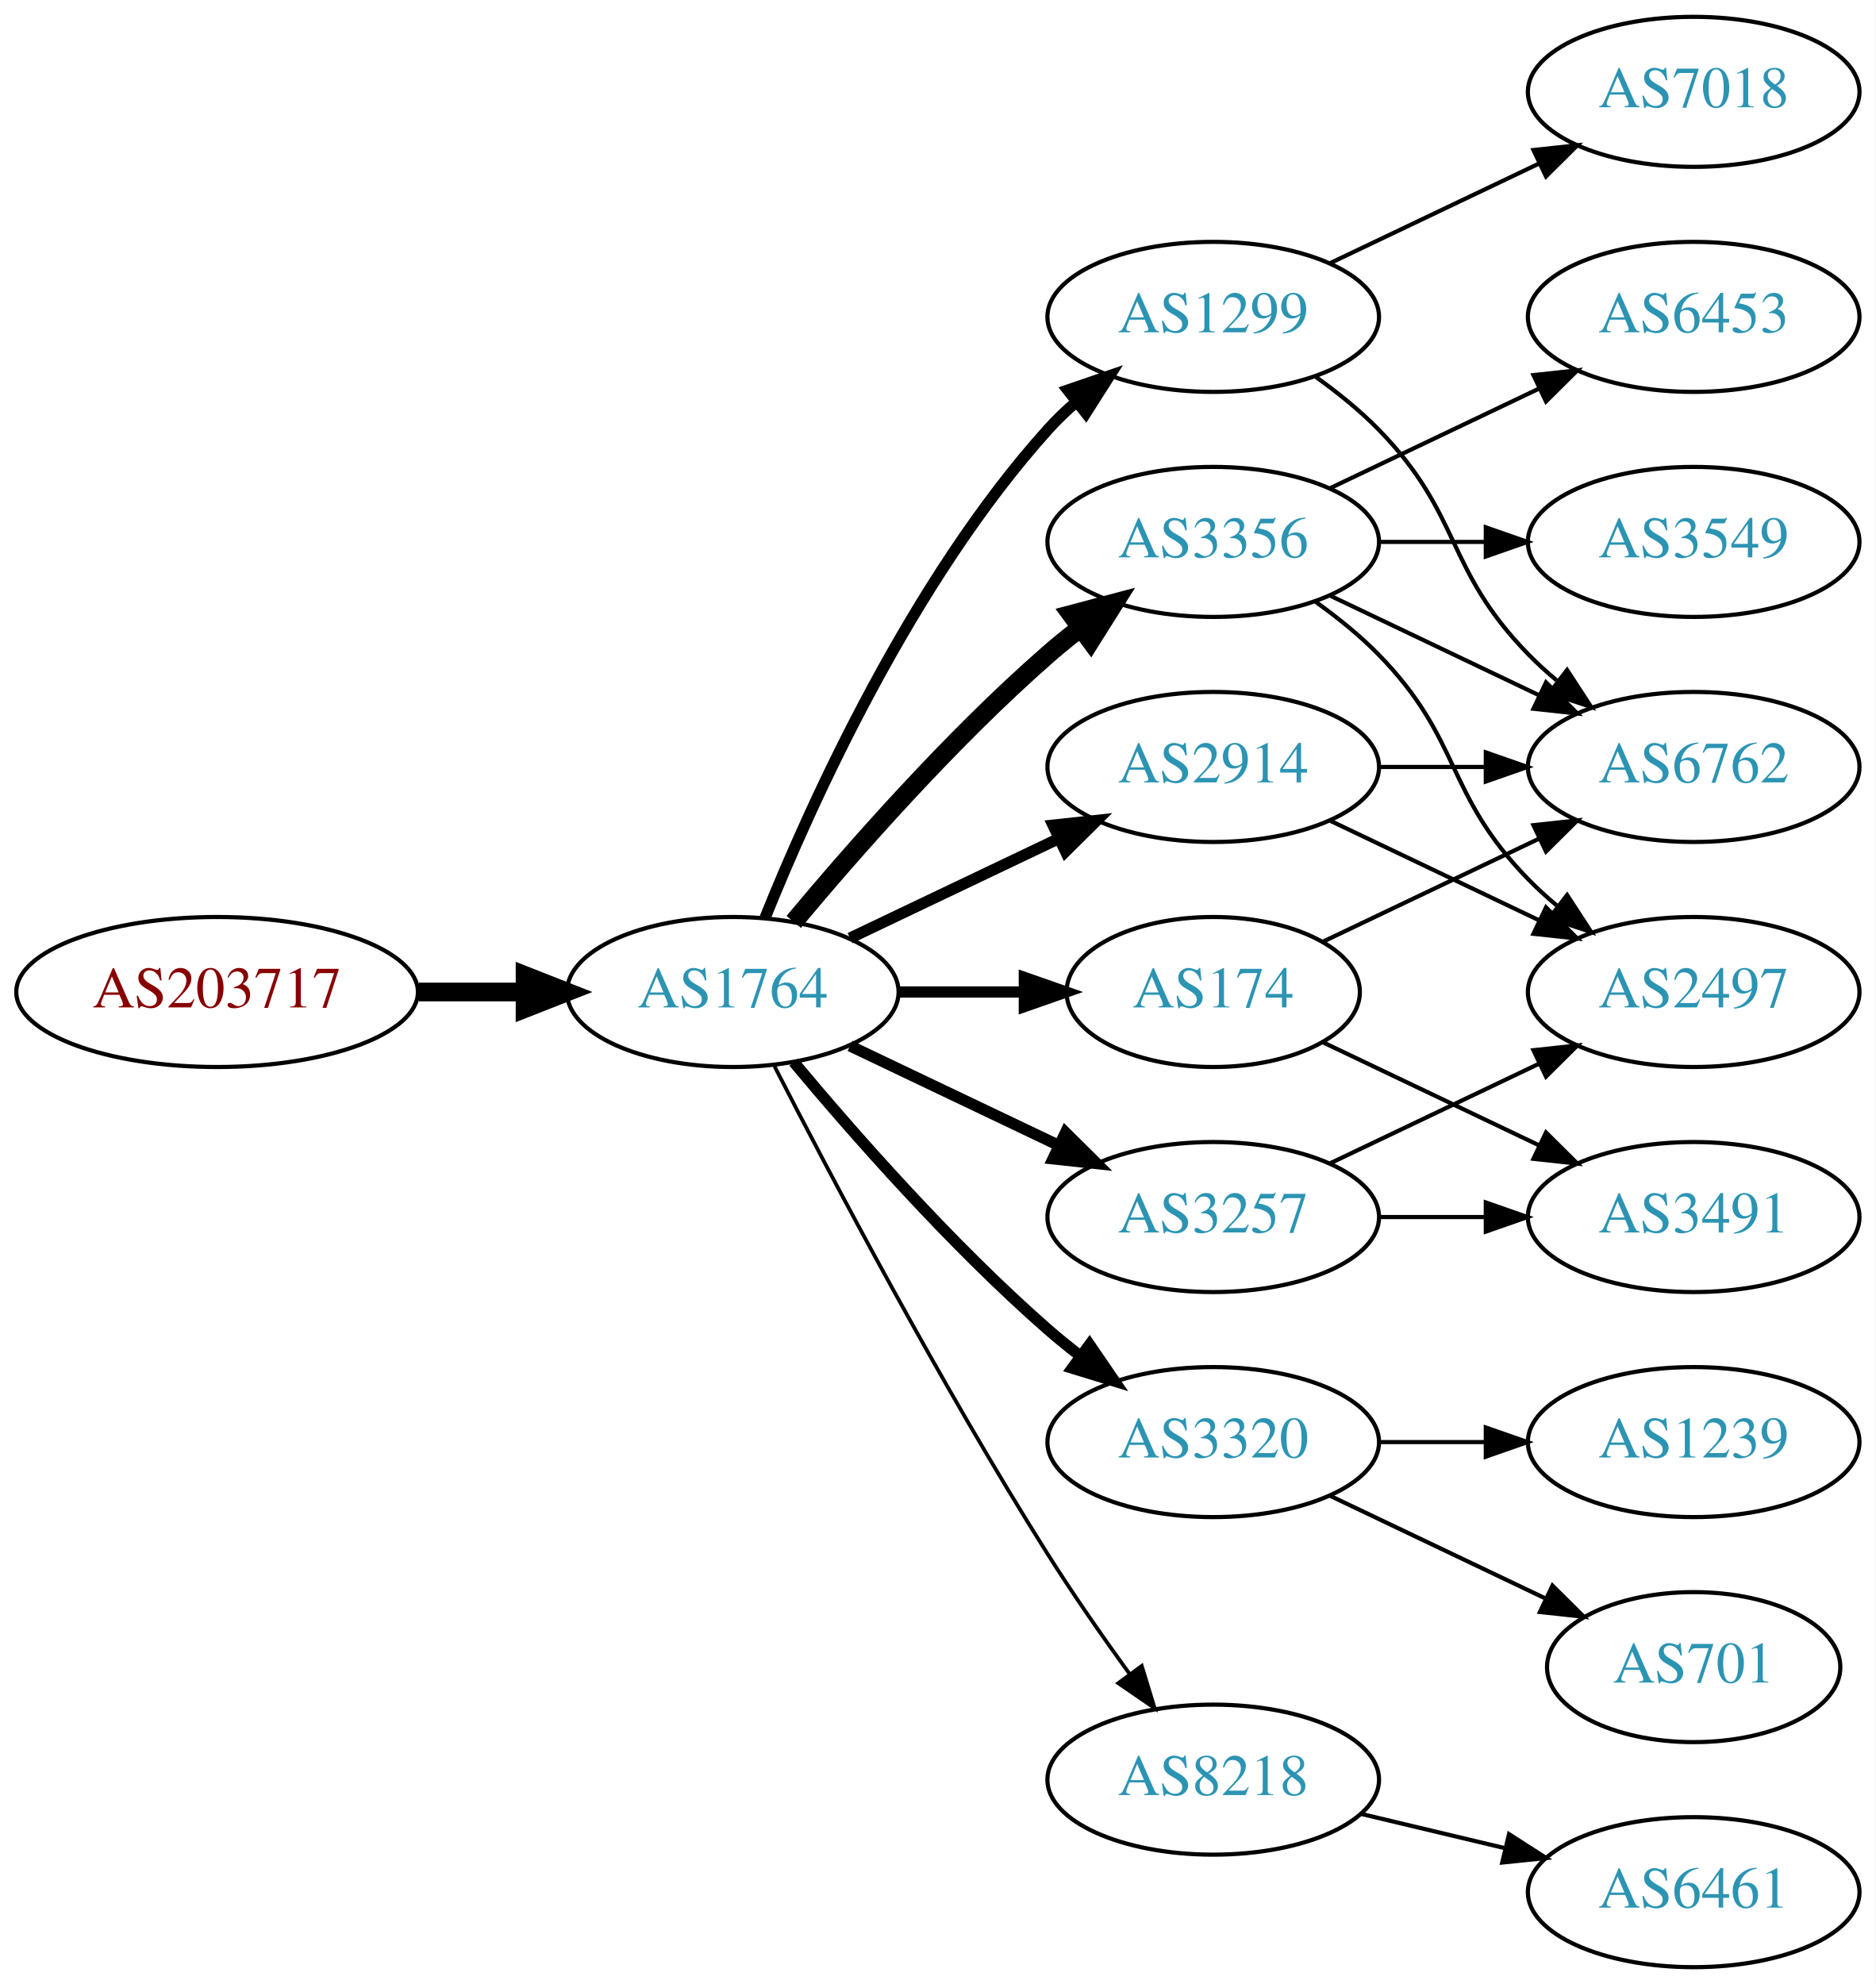
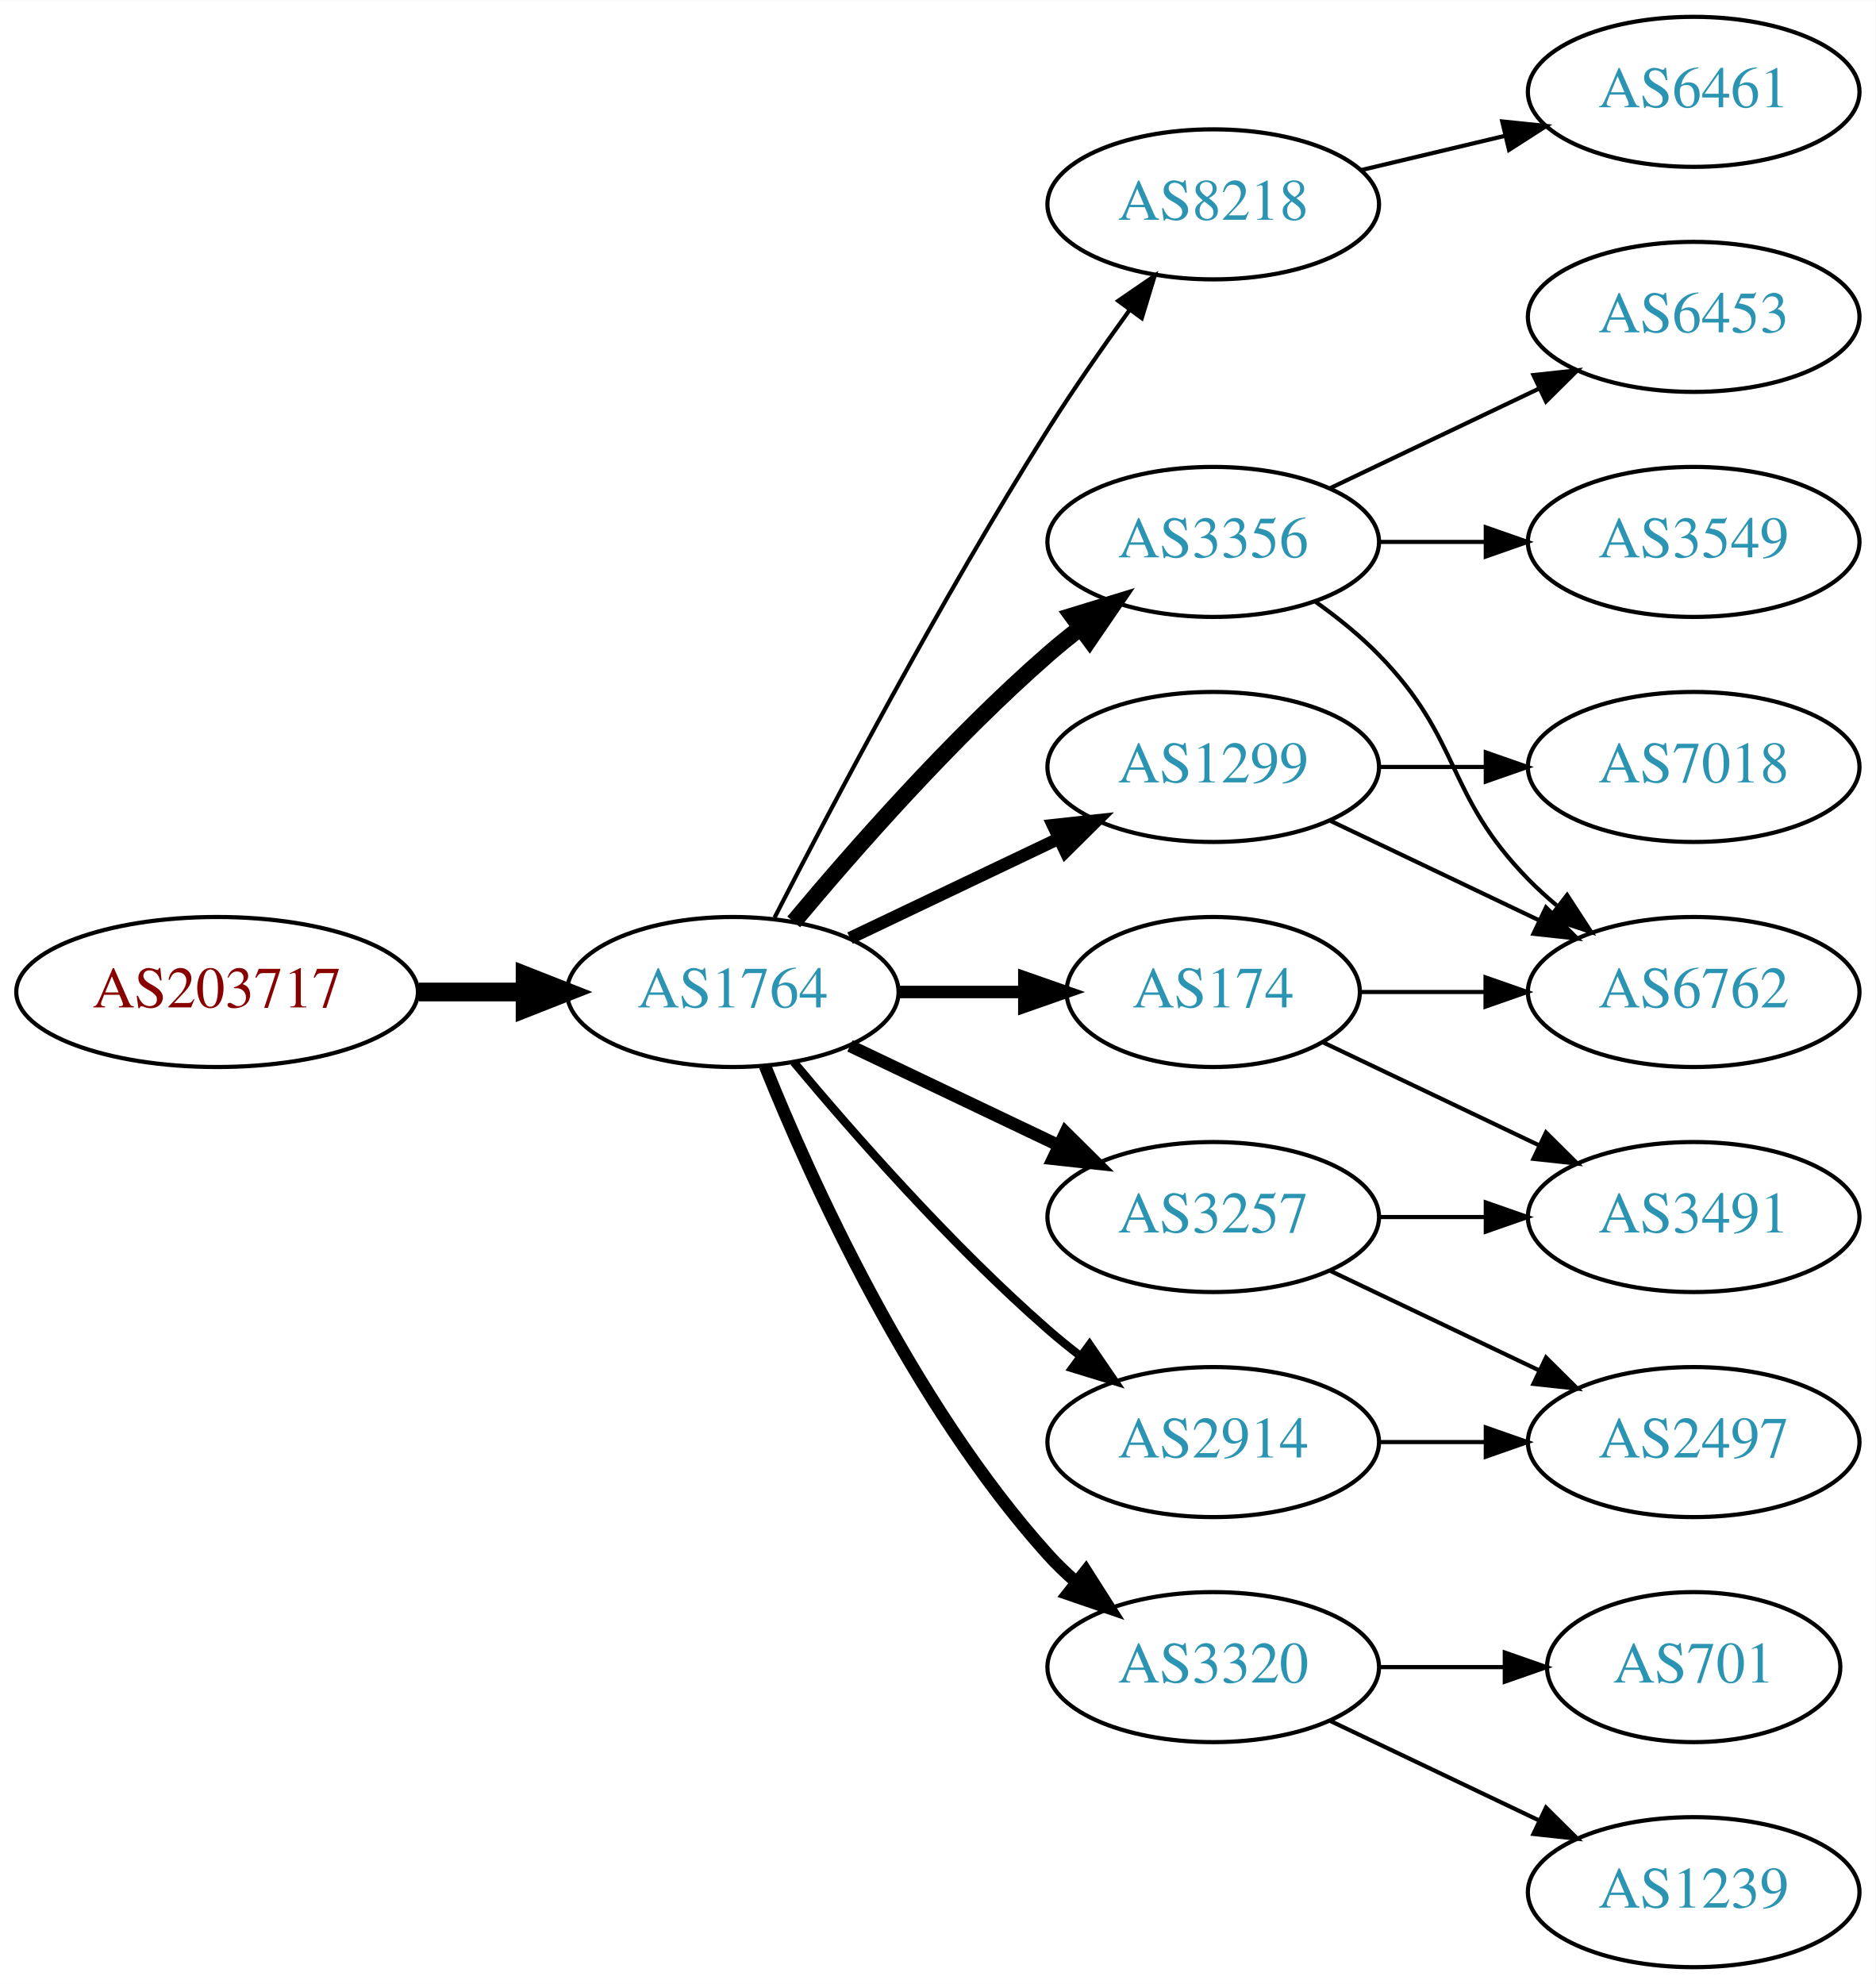
<svg xmlns="http://www.w3.org/2000/svg" xmlns:xlink="http://www.w3.org/1999/xlink" width="450pt" height="476pt" viewBox="0.00 0.00 450.07 476.00">
  <g id="graph0" class="graph" transform="scale(1 1) rotate(0) translate(4 472)">
    <polygon fill="white" stroke="none" points="-4,4 -4,-472 446.07,-472 446.07,4 -4,4" />
    <g id="node1" class="node">
      <g id="a_node1">
        <a xlink:href="/asn/203717" xlink:title="AS203717 ~ DVO [AT]">
          <ellipse fill="#ffffff" stroke="black" cx="48.096" cy="-234" rx="48.192" ry="18" />
          <text text-anchor="middle" x="48.096" y="-230.3" font-family="Times,serif" font-size="14.00" fill="#880000">AS203717</text>
        </a>
      </g>
    </g>
    <g id="node2" class="node">
      <g id="a_node2">
        <a xlink:href="/asn/1764" xlink:title="AS1764 ~ NEXTLAYER-AS [AT]">
          <ellipse fill="#ffffff" stroke="black" cx="171.838" cy="-234" rx="39.794" ry="18" />
          <text text-anchor="middle" x="171.838" y="-230.3" font-family="Times,serif" font-size="14.00" fill="#2c94b3">AS1764</text>
        </a>
      </g>
    </g>
    <g id="edge1" class="edge">
      <path fill="none" stroke="black" stroke-width="4.5" d="M96.513,-234C104.867,-234 113.577,-234 121.969,-234" />
      <polygon fill="black" stroke="black" stroke-width="4.5" points="122.004,-237.938 132.004,-234 122.004,-230.063 122.004,-237.938" />
    </g>
    <g id="node3" class="node">
      <g id="a_node3">
-         <a xlink:href="/asn/1299" xlink:title="AS1299 ~ Telia Carrier [EU]">
-           <ellipse fill="#ffffff" stroke="black" cx="287.131" cy="-396" rx="39.794" ry="18" />
-           <text text-anchor="middle" x="287.131" y="-392.3" font-family="Times,serif" font-size="14.00" fill="#2c94b3">AS1299</text>
+         <a xlink:href="/asn/8218" xlink:title="AS8218 ~ legacy Neotelecoms [FR]">
+           <ellipse fill="#ffffff" stroke="black" cx="287.131" cy="-423" rx="39.794" ry="18" />
+           <text text-anchor="middle" x="287.131" y="-419.3" font-family="Times,serif" font-size="14.00" fill="#2c94b3">AS8218</text>
        </a>
      </g>
    </g>
    <g id="edge2" class="edge">
-       <path fill="none" stroke="black" stroke-width="2.7" d="M179.586,-251.787C190.637,-279.243 214.69,-332.578 247.484,-369 249.487,-371.224 251.706,-373.363 254.038,-375.397" />
-       <polygon fill="black" stroke="black" stroke-width="2.7" points="252.236,-378.433 262.257,-381.873 256.569,-372.935 252.236,-378.433" />
+       <path fill="none" stroke="black" d="M181.864,-251.852C195.3,-278.055 221.75,-328.237 247.484,-369 253.547,-378.604 260.667,-388.813 267.133,-397.739" />
+       <polygon fill="black" stroke="black" points="264.339,-399.848 273.075,-405.843 269.984,-395.709 264.339,-399.848" />
    </g>
    <g id="node4" class="node">
      <g id="a_node4">
+         <a xlink:href="/asn/1299" xlink:title="AS1299 ~ Telia Carrier [EU]">
+           <ellipse fill="#ffffff" stroke="black" cx="287.131" cy="-288" rx="39.794" ry="18" />
+           <text text-anchor="middle" x="287.131" y="-284.3" font-family="Times,serif" font-size="14.00" fill="#2c94b3">AS1299</text>
+         </a>
+       </g>
+     </g>
+     <g id="edge3" class="edge">
+       <path fill="none" stroke="black" stroke-width="3" d="M199.974,-246.934C214.968,-254.081 233.789,-263.052 250.013,-270.785" />
+       <polygon fill="black" stroke="black" stroke-width="3" points="248.683,-274.028 259.216,-275.171 251.695,-267.709 248.683,-274.028" />
+     </g>
+     <g id="node5" class="node">
+       <g id="a_node5">
        <a xlink:href="/asn/3356" xlink:title="AS3356 ~ Level 3 Parent, LLC [US]">
          <ellipse fill="#ffffff" stroke="black" cx="287.131" cy="-342" rx="39.794" ry="18" />
          <text text-anchor="middle" x="287.131" y="-338.3" font-family="Times,serif" font-size="14.00" fill="#2c94b3">AS3356</text>
        </a>
      </g>
    </g>
-     <g id="edge3" class="edge">
-       <path fill="none" stroke="black" stroke-width="4.5" d="M186.468,-250.817C200.751,-267.929 224.297,-294.745 247.484,-315 249.95,-317.154 252.589,-319.294 255.286,-321.372" />
-       <polygon fill="black" stroke="black" stroke-width="4.5" points="253.052,-324.616 263.44,-327.37 257.718,-318.273 253.052,-324.616" />
-     </g>
-     <g id="node5" class="node">
-       <g id="a_node5">
-         <a xlink:href="/asn/2914" xlink:title="AS2914 ~ NTT America, Inc. [US]">
-           <ellipse fill="#ffffff" stroke="black" cx="287.131" cy="-288" rx="39.794" ry="18" />
-           <text text-anchor="middle" x="287.131" y="-284.3" font-family="Times,serif" font-size="14.00" fill="#2c94b3">AS2914</text>
-         </a>
-       </g>
-     </g>
    <g id="edge4" class="edge">
-       <path fill="none" stroke="black" stroke-width="2.7" d="M199.974,-246.934C214.968,-254.081 233.789,-263.052 250.013,-270.785" />
-       <polygon fill="black" stroke="black" stroke-width="2.7" points="248.683,-274.028 259.216,-275.171 251.695,-267.709 248.683,-274.028" />
+       <path fill="none" stroke="black" stroke-width="4" d="M186.468,-250.817C200.751,-267.929 224.297,-294.745 247.484,-315 249.95,-317.154 252.589,-319.294 255.286,-321.372" />
+       <polygon fill="black" stroke="black" stroke-width="4" points="253.311,-324.264 263.44,-327.37 257.459,-318.625 253.311,-324.264" />
    </g>
    <g id="node6" class="node">
      <g id="a_node6">
        <a xlink:href="/asn/3320" xlink:title="AS3320 ~ DTAG [DE]">
-           <ellipse fill="#ffffff" stroke="black" cx="287.131" cy="-126" rx="39.794" ry="18" />
-           <text text-anchor="middle" x="287.131" y="-122.3" font-family="Times,serif" font-size="14.00" fill="#2c94b3">AS3320</text>
+           <ellipse fill="#ffffff" stroke="black" cx="287.131" cy="-72" rx="39.794" ry="18" />
+           <text text-anchor="middle" x="287.131" y="-68.3" font-family="Times,serif" font-size="14.00" fill="#2c94b3">AS3320</text>
        </a>
      </g>
    </g>
    <g id="edge5" class="edge">
-       <path fill="none" stroke="black" stroke-width="2.7" d="M186.468,-217.183C200.751,-200.071 224.297,-173.255 247.484,-153 249.95,-150.846 252.589,-148.706 255.286,-146.628" />
-       <polygon fill="black" stroke="black" stroke-width="2.7" points="257.459,-149.375 263.44,-140.63 253.311,-143.736 257.459,-149.375" />
+       <path fill="none" stroke="black" stroke-width="3" d="M179.586,-216.213C190.637,-188.757 214.69,-135.422 247.484,-99 249.487,-96.776 251.706,-94.637 254.038,-92.603" />
+       <polygon fill="black" stroke="black" stroke-width="3" points="256.569,-95.065 262.257,-86.127 252.236,-89.567 256.569,-95.065" />
    </g>
    <g id="node7" class="node">
      <g id="a_node7">
        <a xlink:href="/asn/174" xlink:title="AS174 ~ Cogent Communications [US]">
          <ellipse fill="#ffffff" stroke="black" cx="287.131" cy="-234" rx="35.194" ry="18" />
          <text text-anchor="middle" x="287.131" y="-230.3" font-family="Times,serif" font-size="14.00" fill="#2c94b3">AS174</text>
        </a>
      </g>
    </g>
    <g id="edge6" class="edge">
-       <path fill="none" stroke="black" stroke-width="2.7" d="M211.51,-234C221.215,-234 231.706,-234 241.669,-234" />
-       <polygon fill="black" stroke="black" stroke-width="2.7" points="241.805,-237.5 251.805,-234 241.805,-230.5 241.805,-237.5" />
+       <path fill="none" stroke="black" stroke-width="3" d="M211.51,-234C221.215,-234 231.706,-234 241.669,-234" />
+       <polygon fill="black" stroke="black" stroke-width="3" points="241.805,-237.5 251.805,-234 241.805,-230.5 241.805,-237.5" />
    </g>
    <g id="node8" class="node">
      <g id="a_node8">
+         <a xlink:href="/asn/2914" xlink:title="AS2914 ~ NTT America, Inc. [US]">
+           <ellipse fill="#ffffff" stroke="black" cx="287.131" cy="-126" rx="39.794" ry="18" />
+           <text text-anchor="middle" x="287.131" y="-122.3" font-family="Times,serif" font-size="14.00" fill="#2c94b3">AS2914</text>
+         </a>
+       </g>
+     </g>
+     <g id="edge7" class="edge">
+       <path fill="none" stroke="black" stroke-width="2" d="M186.468,-217.183C200.751,-200.071 224.297,-173.255 247.484,-153 249.95,-150.846 252.589,-148.706 255.286,-146.628" />
+       <polygon fill="black" stroke="black" stroke-width="2" points="257.459,-149.375 263.44,-140.63 253.311,-143.736 257.459,-149.375" />
+     </g>
+     <g id="node9" class="node">
+       <g id="a_node9">
        <a xlink:href="/asn/3257" xlink:title="AS3257 ~ GTT [DE]">
          <ellipse fill="#ffffff" stroke="black" cx="287.131" cy="-180" rx="39.794" ry="18" />
          <text text-anchor="middle" x="287.131" y="-176.3" font-family="Times,serif" font-size="14.00" fill="#2c94b3">AS3257</text>
        </a>
      </g>
    </g>
-     <g id="edge7" class="edge">
-       <path fill="none" stroke="black" stroke-width="2.7" d="M199.974,-221.066C214.968,-213.919 233.789,-204.948 250.013,-197.215" />
-       <polygon fill="black" stroke="black" stroke-width="2.7" points="251.695,-200.291 259.216,-192.829 248.683,-193.972 251.695,-200.291" />
-     </g>
-     <g id="node9" class="node">
-       <g id="a_node9">
-         <a xlink:href="/asn/8218" xlink:title="AS8218 ~ legacy Neotelecoms [FR]">
-           <ellipse fill="#ffffff" stroke="black" cx="287.131" cy="-45" rx="39.794" ry="18" />
-           <text text-anchor="middle" x="287.131" y="-41.3" font-family="Times,serif" font-size="14.00" fill="#2c94b3">AS8218</text>
-         </a>
-       </g>
-     </g>
    <g id="edge8" class="edge">
-       <path fill="none" stroke="black" stroke-width="0.9" d="M181.864,-216.148C195.3,-189.945 221.75,-139.763 247.484,-99 253.547,-89.396 260.667,-79.187 267.133,-70.261" />
-       <polygon fill="black" stroke="black" stroke-width="0.9" points="269.984,-72.291 273.075,-62.157 264.339,-68.152 269.984,-72.291" />
+       <path fill="none" stroke="black" stroke-width="3" d="M199.974,-221.066C214.968,-213.919 233.789,-204.948 250.013,-197.215" />
+       <polygon fill="black" stroke="black" stroke-width="3" points="251.695,-200.291 259.216,-192.829 248.683,-193.972 251.695,-200.291" />
+     </g>
+     <g id="node10" class="node">
+       <g id="a_node10">
+         <a xlink:href="/asn/6461" xlink:title="AS6461 ~ Zayo Bandwidth [US]">
+           <ellipse fill="#ffffff" stroke="black" cx="402.424" cy="-450" rx="39.794" ry="18" />
+           <text text-anchor="middle" x="402.424" y="-446.3" font-family="Times,serif" font-size="14.00" fill="#2c94b3">AS6461</text>
+         </a>
+       </g>
+     </g>
+     <g id="edge9" class="edge">
+       <path fill="none" stroke="black" d="M322.738,-431.248C333.609,-433.838 345.764,-436.735 357.206,-439.462" />
+       <polygon fill="black" stroke="black" points="356.49,-442.889 367.029,-441.803 358.112,-436.08 356.49,-442.889" />
+     </g>
+     <g id="node11" class="node">
+       <g id="a_node11">
+         <a xlink:href="/asn/6762" xlink:title="AS6762 ~ TELECOM ITALIA SPARKLE S.p.A. [IT]">
+           <ellipse fill="#ffffff" stroke="black" cx="402.424" cy="-234" rx="39.794" ry="18" />
+           <text text-anchor="middle" x="402.424" y="-230.3" font-family="Times,serif" font-size="14.00" fill="#2c94b3">AS6762</text>
+         </a>
+       </g>
+     </g>
+     <g id="edge13" class="edge">
+       <path fill="none" stroke="black" d="M315.267,-275.066C330.261,-267.919 349.082,-258.948 365.306,-251.215" />
+       <polygon fill="black" stroke="black" points="366.988,-254.291 374.509,-246.829 363.976,-247.972 366.988,-254.291" />
+     </g>
+     <g id="node14" class="node">
+       <g id="a_node14">
+         <a xlink:href="/asn/7018" xlink:title="AS7018 ~ AT&amp;T Services, Inc. [US]">
+           <ellipse fill="#ffffff" stroke="black" cx="402.424" cy="-288" rx="39.794" ry="18" />
+           <text text-anchor="middle" x="402.424" y="-284.3" font-family="Times,serif" font-size="14.00" fill="#2c94b3">AS7018</text>
+         </a>
+       </g>
+     </g>
+     <g id="edge14" class="edge">
+       <path fill="none" stroke="black" d="M326.803,-288C335.006,-288 343.77,-288 352.302,-288" />
+       <polygon fill="black" stroke="black" points="352.541,-291.5 362.541,-288 352.541,-284.5 352.541,-291.5" />
+     </g>
+     <g id="edge10" class="edge">
+       <path fill="none" stroke="black" d="M311.725,-327.611C316.981,-323.852 322.313,-319.563 326.777,-315 346.95,-294.383 342.605,-281.617 362.777,-261 364.87,-258.861 367.154,-256.782 369.53,-254.79" />
+       <polygon fill="black" stroke="black" points="372.049,-257.268 377.83,-248.389 367.774,-251.725 372.049,-257.268" />
    </g>
    <g id="node12" class="node">
      <g id="a_node12">
-         <a xlink:href="/asn/6762" xlink:title="AS6762 ~ TELECOM ITALIA SPARKLE S.p.A. [IT]">
-           <ellipse fill="#ffffff" stroke="black" cx="402.424" cy="-288" rx="39.794" ry="18" />
-           <text text-anchor="middle" x="402.424" y="-284.3" font-family="Times,serif" font-size="14.00" fill="#2c94b3">AS6762</text>
-         </a>
-       </g>
-     </g>
-     <g id="edge22" class="edge">
-       <path fill="none" stroke="black" d="M311.725,-381.611C316.981,-377.852 322.313,-373.563 326.777,-369 346.95,-348.383 342.605,-335.617 362.777,-315 364.87,-312.861 367.154,-310.782 369.53,-308.79" />
-       <polygon fill="black" stroke="black" points="372.049,-311.268 377.83,-302.389 367.774,-305.725 372.049,-311.268" />
-     </g>
-     <g id="node18" class="node">
-       <g id="a_node18">
-         <a xlink:href="/asn/7018" xlink:title="AS7018 ~ AT&amp;T Services, Inc. [US]">
-           <ellipse fill="#ffffff" stroke="black" cx="402.424" cy="-450" rx="39.794" ry="18" />
-           <text text-anchor="middle" x="402.424" y="-446.3" font-family="Times,serif" font-size="14.00" fill="#2c94b3">AS7018</text>
-         </a>
-       </g>
-     </g>
-     <g id="edge23" class="edge">
-       <path fill="none" stroke="black" d="M315.267,-408.934C330.261,-416.081 349.082,-425.052 365.306,-432.785" />
-       <polygon fill="black" stroke="black" points="363.976,-436.028 374.509,-437.171 366.988,-429.709 363.976,-436.028" />
-     </g>
-     <g id="edge11" class="edge">
-       <path fill="none" stroke="black" d="M315.267,-329.066C330.261,-321.919 349.082,-312.948 365.306,-305.215" />
-       <polygon fill="black" stroke="black" points="366.988,-308.291 374.509,-300.829 363.976,-301.972 366.988,-308.291" />
-     </g>
-     <g id="node13" class="node">
-       <g id="a_node13">
        <a xlink:href="/asn/3549" xlink:title="AS3549 ~ Level 3 Parent, LLC [US]">
          <ellipse fill="#ffffff" stroke="black" cx="402.424" cy="-342" rx="39.794" ry="18" />
          <text text-anchor="middle" x="402.424" y="-338.3" font-family="Times,serif" font-size="14.00" fill="#2c94b3">AS3549</text>
        </a>
      </g>
    </g>
-     <g id="edge12" class="edge">
+     <g id="edge11" class="edge">
      <path fill="none" stroke="black" d="M326.803,-342C335.006,-342 343.77,-342 352.302,-342" />
      <polygon fill="black" stroke="black" points="352.541,-345.5 362.541,-342 352.541,-338.5 352.541,-345.5" />
    </g>
-     <g id="node14" class="node">
-       <g id="a_node14">
+     <g id="node13" class="node">
+       <g id="a_node13">
        <a xlink:href="/asn/6453" xlink:title="AS6453 ~ TATA COMMUNICATIONS (AMERICA) INC [US]">
          <ellipse fill="#ffffff" stroke="black" cx="402.424" cy="-396" rx="39.794" ry="18" />
          <text text-anchor="middle" x="402.424" y="-392.3" font-family="Times,serif" font-size="14.00" fill="#2c94b3">AS6453</text>
        </a>
      </g>
    </g>
-     <g id="edge13" class="edge">
+     <g id="edge12" class="edge">
      <path fill="none" stroke="black" d="M315.267,-354.934C330.261,-362.081 349.082,-371.052 365.306,-378.785" />
      <polygon fill="black" stroke="black" points="363.976,-382.028 374.509,-383.171 366.988,-375.709 363.976,-382.028" />
    </g>
    <g id="node15" class="node">
      <g id="a_node15">
-         <a xlink:href="/asn/2497" xlink:title="AS2497 ~ Internet Initiative Japan Inc. [JP]">
-           <ellipse fill="#ffffff" stroke="black" cx="402.424" cy="-234" rx="39.794" ry="18" />
-           <text text-anchor="middle" x="402.424" y="-230.3" font-family="Times,serif" font-size="14.00" fill="#2c94b3">AS2497</text>
-         </a>
-       </g>
-     </g>
-     <g id="edge14" class="edge">
-       <path fill="none" stroke="black" d="M311.725,-327.611C316.981,-323.852 322.313,-319.563 326.777,-315 346.95,-294.383 342.605,-281.617 362.777,-261 364.87,-258.861 367.154,-256.782 369.53,-254.79" />
-       <polygon fill="black" stroke="black" points="372.049,-257.268 377.83,-248.389 367.774,-251.725 372.049,-257.268" />
-     </g>
-     <g id="edge16" class="edge">
-       <path fill="none" stroke="black" d="M326.803,-288C335.006,-288 343.77,-288 352.302,-288" />
-       <polygon fill="black" stroke="black" points="352.541,-291.5 362.541,-288 352.541,-284.5 352.541,-291.5" />
+         <a xlink:href="/asn/1239" xlink:title="AS1239 ~ Sprint [US]">
+           <ellipse fill="#ffffff" stroke="black" cx="402.424" cy="-18" rx="39.794" ry="18" />
+           <text text-anchor="middle" x="402.424" y="-14.3" font-family="Times,serif" font-size="14.00" fill="#2c94b3">AS1239</text>
+         </a>
+       </g>
    </g>
    <g id="edge15" class="edge">
-       <path fill="none" stroke="black" d="M315.267,-275.066C330.261,-267.919 349.082,-258.948 365.306,-251.215" />
-       <polygon fill="black" stroke="black" points="366.988,-254.291 374.509,-246.829 363.976,-247.972 366.988,-254.291" />
-     </g>
-     <g id="node10" class="node">
-       <g id="a_node10">
+       <path fill="none" stroke="black" d="M315.267,-59.066C330.261,-51.919 349.082,-42.948 365.306,-35.215" />
+       <polygon fill="black" stroke="black" points="366.988,-38.291 374.509,-30.829 363.976,-31.972 366.988,-38.291" />
+     </g>
+     <g id="node16" class="node">
+       <g id="a_node16">
        <a xlink:href="/asn/701" xlink:title="AS701 ~ UUNET [US]">
          <ellipse fill="#ffffff" stroke="black" cx="402.424" cy="-72" rx="35.194" ry="18" />
          <text text-anchor="middle" x="402.424" y="-68.3" font-family="Times,serif" font-size="14.00" fill="#2c94b3">AS701</text>
        </a>
      </g>
    </g>
-     <g id="edge9" class="edge">
-       <path fill="none" stroke="black" d="M315.267,-113.066C330.699,-105.71 350.185,-96.423 366.72,-88.541" />
-       <polygon fill="black" stroke="black" points="368.54,-91.551 376.062,-84.089 365.529,-85.232 368.54,-91.551" />
-     </g>
-     <g id="node11" class="node">
-       <g id="a_node11">
-         <a xlink:href="/asn/1239" xlink:title="AS1239 ~ Sprint [US]">
-           <ellipse fill="#ffffff" stroke="black" cx="402.424" cy="-126" rx="39.794" ry="18" />
-           <text text-anchor="middle" x="402.424" y="-122.3" font-family="Times,serif" font-size="14.00" fill="#2c94b3">AS1239</text>
-         </a>
-       </g>
-     </g>
-     <g id="edge10" class="edge">
-       <path fill="none" stroke="black" d="M326.803,-126C335.006,-126 343.77,-126 352.302,-126" />
-       <polygon fill="black" stroke="black" points="352.541,-129.5 362.541,-126 352.541,-122.5 352.541,-129.5" />
-     </g>
-     <g id="edge17" class="edge">
-       <path fill="none" stroke="black" d="M313.556,-246.119C328.859,-253.413 348.582,-262.814 365.464,-270.86" />
-       <polygon fill="black" stroke="black" points="363.971,-274.026 374.504,-275.169 366.983,-267.707 363.971,-274.026" />
-     </g>
-     <g id="node16" class="node">
-       <g id="a_node16">
+     <g id="edge16" class="edge">
+       <path fill="none" stroke="black" d="M326.803,-72C336.508,-72 346.999,-72 356.962,-72" />
+       <polygon fill="black" stroke="black" points="357.098,-75.5 367.098,-72 357.098,-68.5 357.098,-75.5" />
+     </g>
+     <g id="edge18" class="edge">
+       <path fill="none" stroke="black" d="M322.43,-234C331.807,-234 342.158,-234 352.192,-234" />
+       <polygon fill="black" stroke="black" points="352.481,-237.5 362.481,-234 352.481,-230.5 352.481,-237.5" />
+     </g>
+     <g id="node17" class="node">
+       <g id="a_node17">
        <a xlink:href="/asn/3491" xlink:title="AS3491 ~ PCCW Global, Inc. [US]">
          <ellipse fill="#ffffff" stroke="black" cx="402.424" cy="-180" rx="39.794" ry="18" />
          <text text-anchor="middle" x="402.424" y="-176.3" font-family="Times,serif" font-size="14.00" fill="#2c94b3">AS3491</text>
        </a>
      </g>
    </g>
-     <g id="edge18" class="edge">
+     <g id="edge17" class="edge">
      <path fill="none" stroke="black" d="M313.556,-221.881C328.859,-214.587 348.582,-205.186 365.464,-197.14" />
      <polygon fill="black" stroke="black" points="366.983,-200.293 374.504,-192.831 363.971,-193.974 366.983,-200.293" />
    </g>
+     <g id="node18" class="node">
+       <g id="a_node18">
+         <a xlink:href="/asn/2497" xlink:title="AS2497 ~ Internet Initiative Japan Inc. [JP]">
+           <ellipse fill="#ffffff" stroke="black" cx="402.424" cy="-126" rx="39.794" ry="18" />
+           <text text-anchor="middle" x="402.424" y="-122.3" font-family="Times,serif" font-size="14.00" fill="#2c94b3">AS2497</text>
+         </a>
+       </g>
+     </g>
+     <g id="edge21" class="edge">
+       <path fill="none" stroke="black" d="M326.803,-126C335.006,-126 343.77,-126 352.302,-126" />
+       <polygon fill="black" stroke="black" points="352.541,-129.5 362.541,-126 352.541,-122.5 352.541,-129.5" />
+     </g>
    <g id="edge20" class="edge">
-       <path fill="none" stroke="black" d="M315.267,-192.934C330.261,-200.081 349.082,-209.052 365.306,-216.785" />
-       <polygon fill="black" stroke="black" points="363.976,-220.028 374.509,-221.171 366.988,-213.709 363.976,-220.028" />
-     </g>
-     <g id="edge19" class="edge">
      <path fill="none" stroke="black" d="M326.803,-180C335.006,-180 343.77,-180 352.302,-180" />
      <polygon fill="black" stroke="black" points="352.541,-183.5 362.541,-180 352.541,-176.5 352.541,-183.5" />
    </g>
-     <g id="node17" class="node">
-       <g id="a_node17">
-         <a xlink:href="/asn/6461" xlink:title="AS6461 ~ Zayo Bandwidth [US]">
-           <ellipse fill="#ffffff" stroke="black" cx="402.424" cy="-18" rx="39.794" ry="18" />
-           <text text-anchor="middle" x="402.424" y="-14.3" font-family="Times,serif" font-size="14.00" fill="#2c94b3">AS6461</text>
-         </a>
-       </g>
-     </g>
-     <g id="edge21" class="edge">
-       <path fill="none" stroke="black" d="M322.738,-36.752C333.609,-34.162 345.764,-31.265 357.206,-28.538" />
-       <polygon fill="black" stroke="black" points="358.112,-31.92 367.029,-26.197 356.49,-25.111 358.112,-31.92" />
+     <g id="edge19" class="edge">
+       <path fill="none" stroke="black" d="M315.267,-167.066C330.261,-159.919 349.082,-150.948 365.306,-143.215" />
+       <polygon fill="black" stroke="black" points="366.988,-146.291 374.509,-138.829 363.976,-139.972 366.988,-146.291" />
    </g>
  </g>
</svg>
